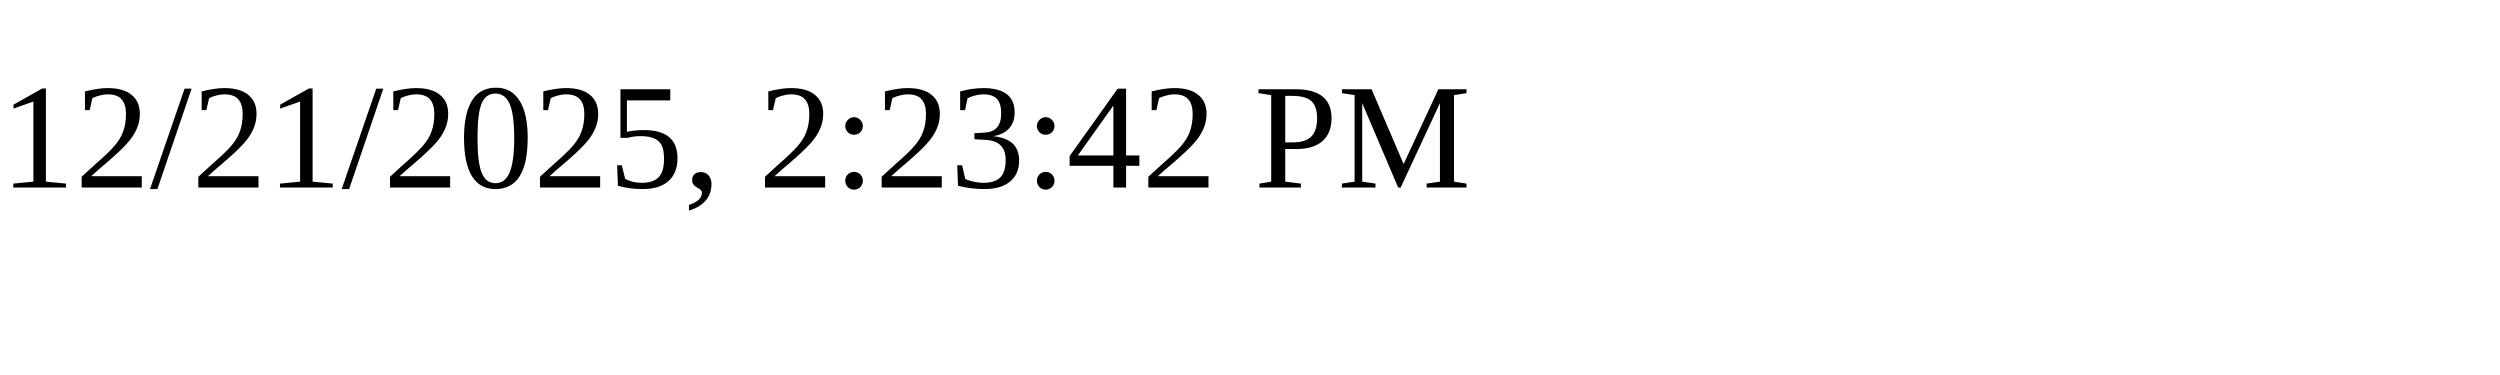
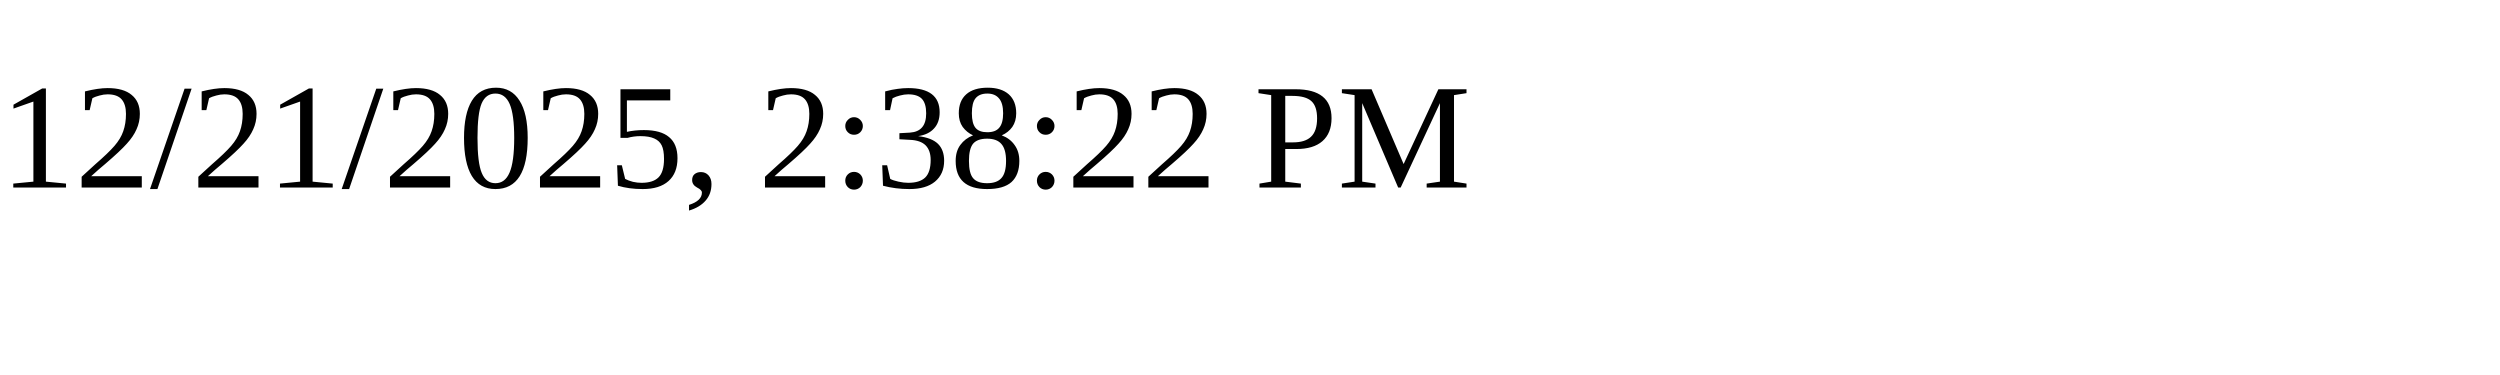
<svg xmlns="http://www.w3.org/2000/svg" height="30" width="200">
-   <text x="0" y="15">12/21/2025, 2:23:42 PM</text>
+   <text x="0" y="15">12/21/2025, 2:38:22 PM</text>
</svg>
